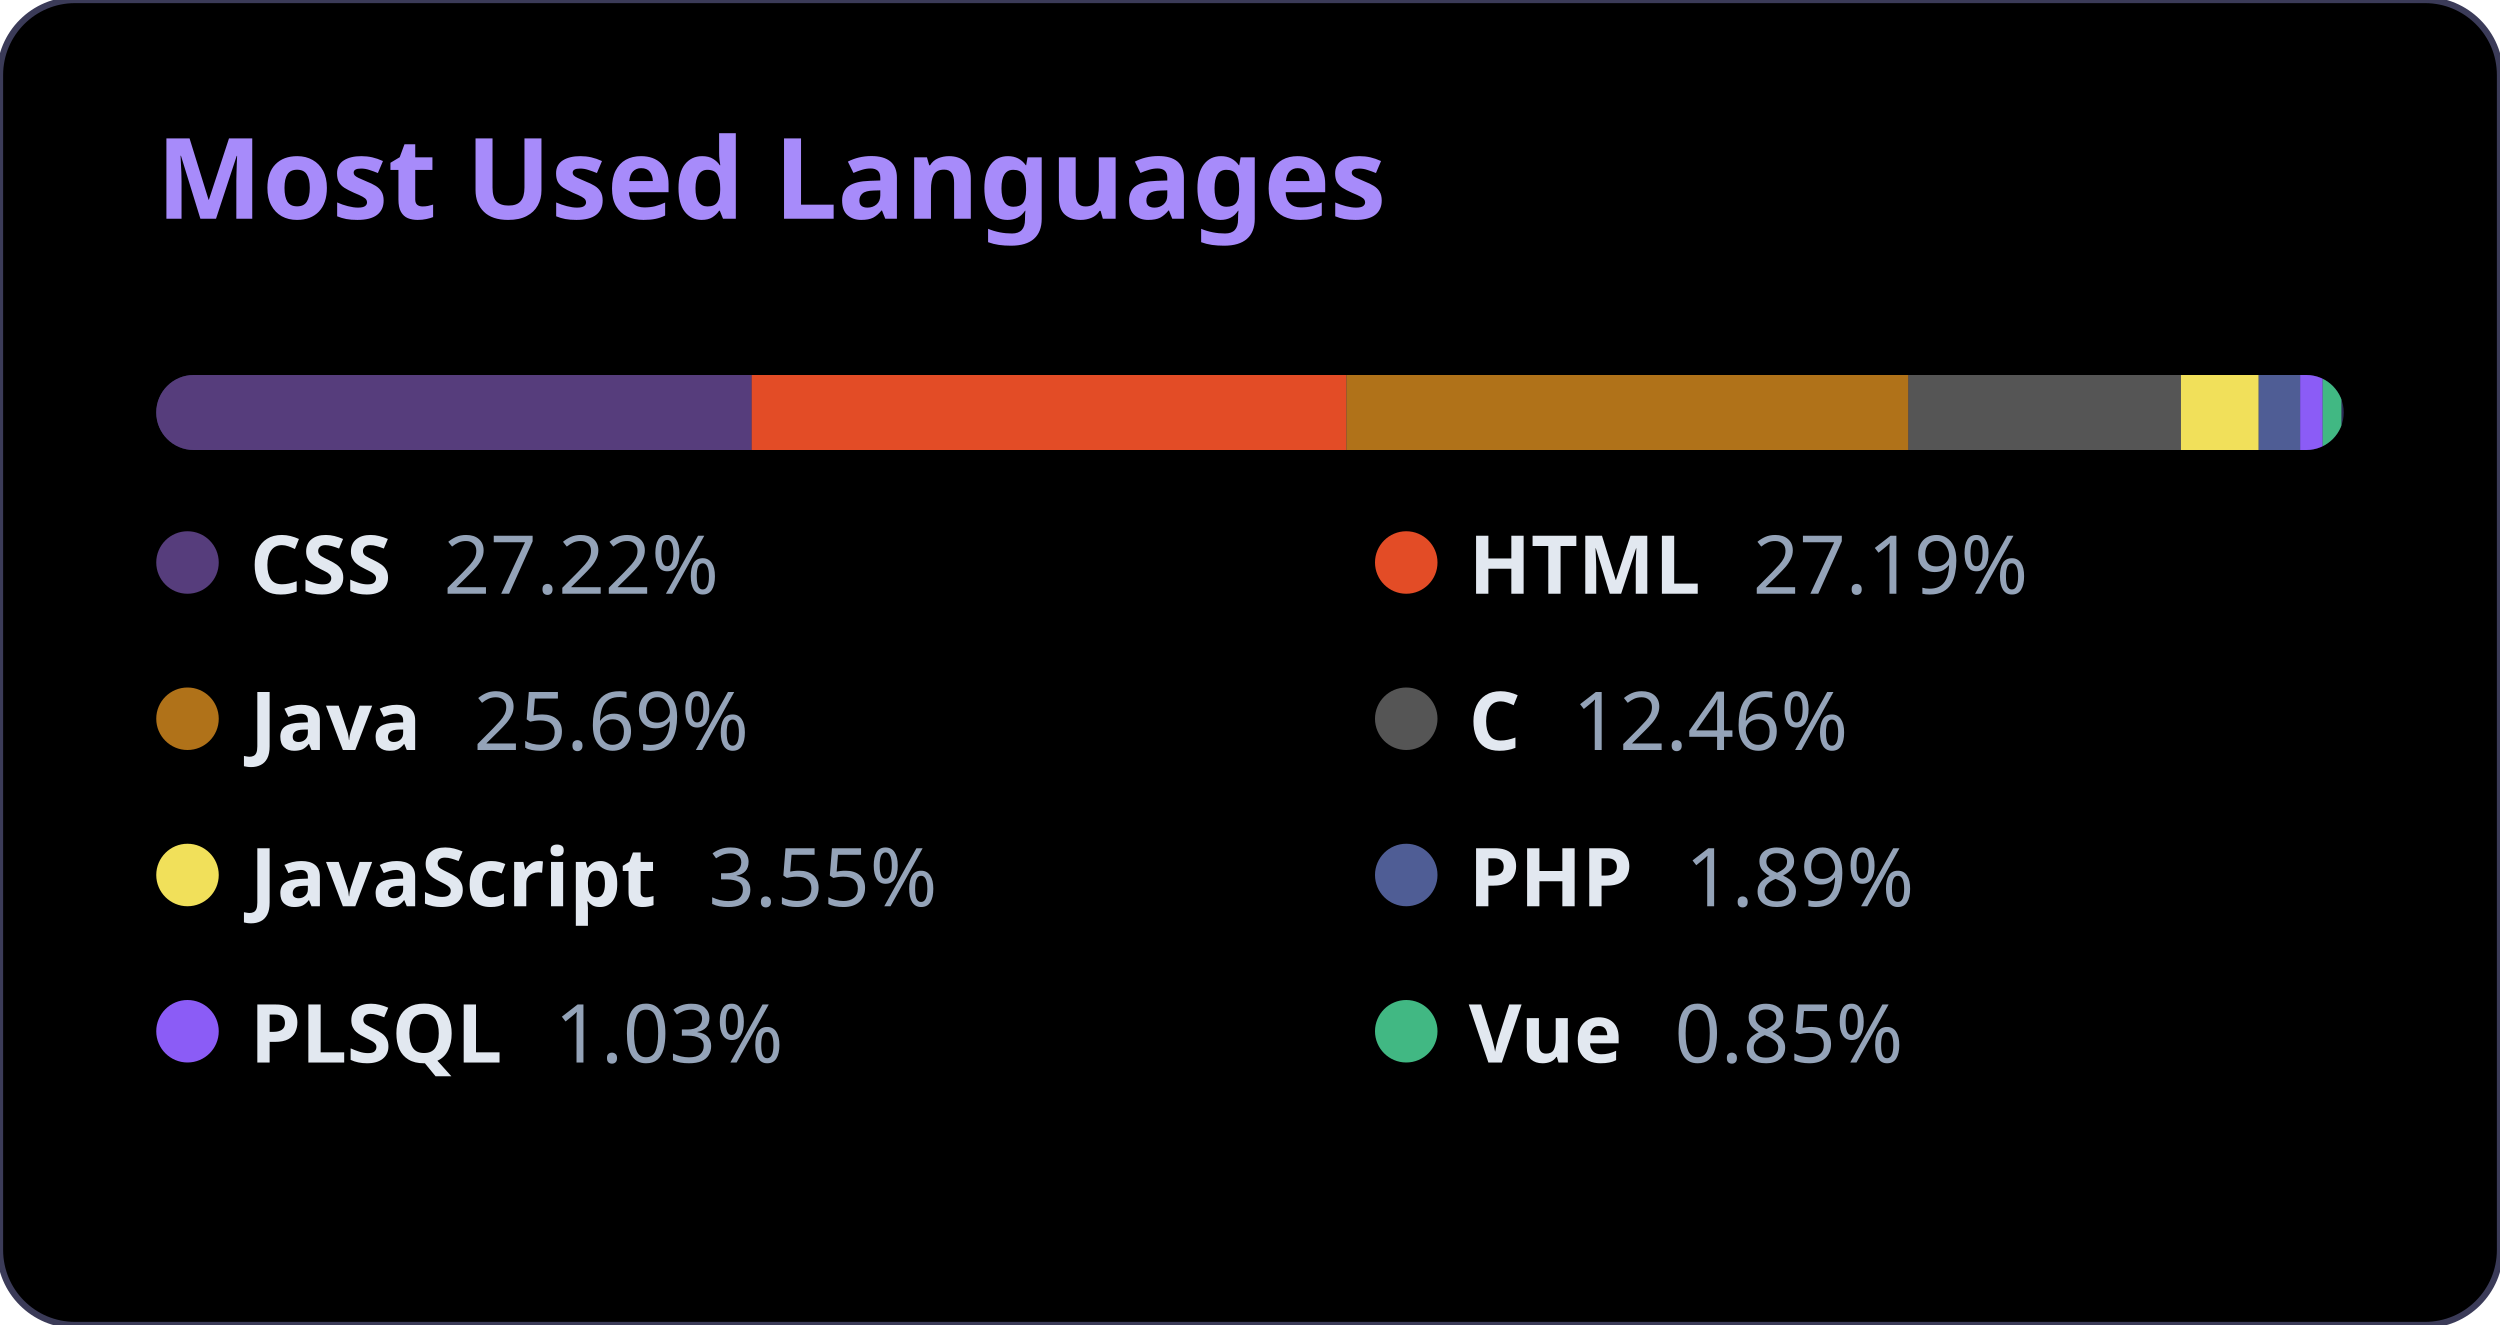
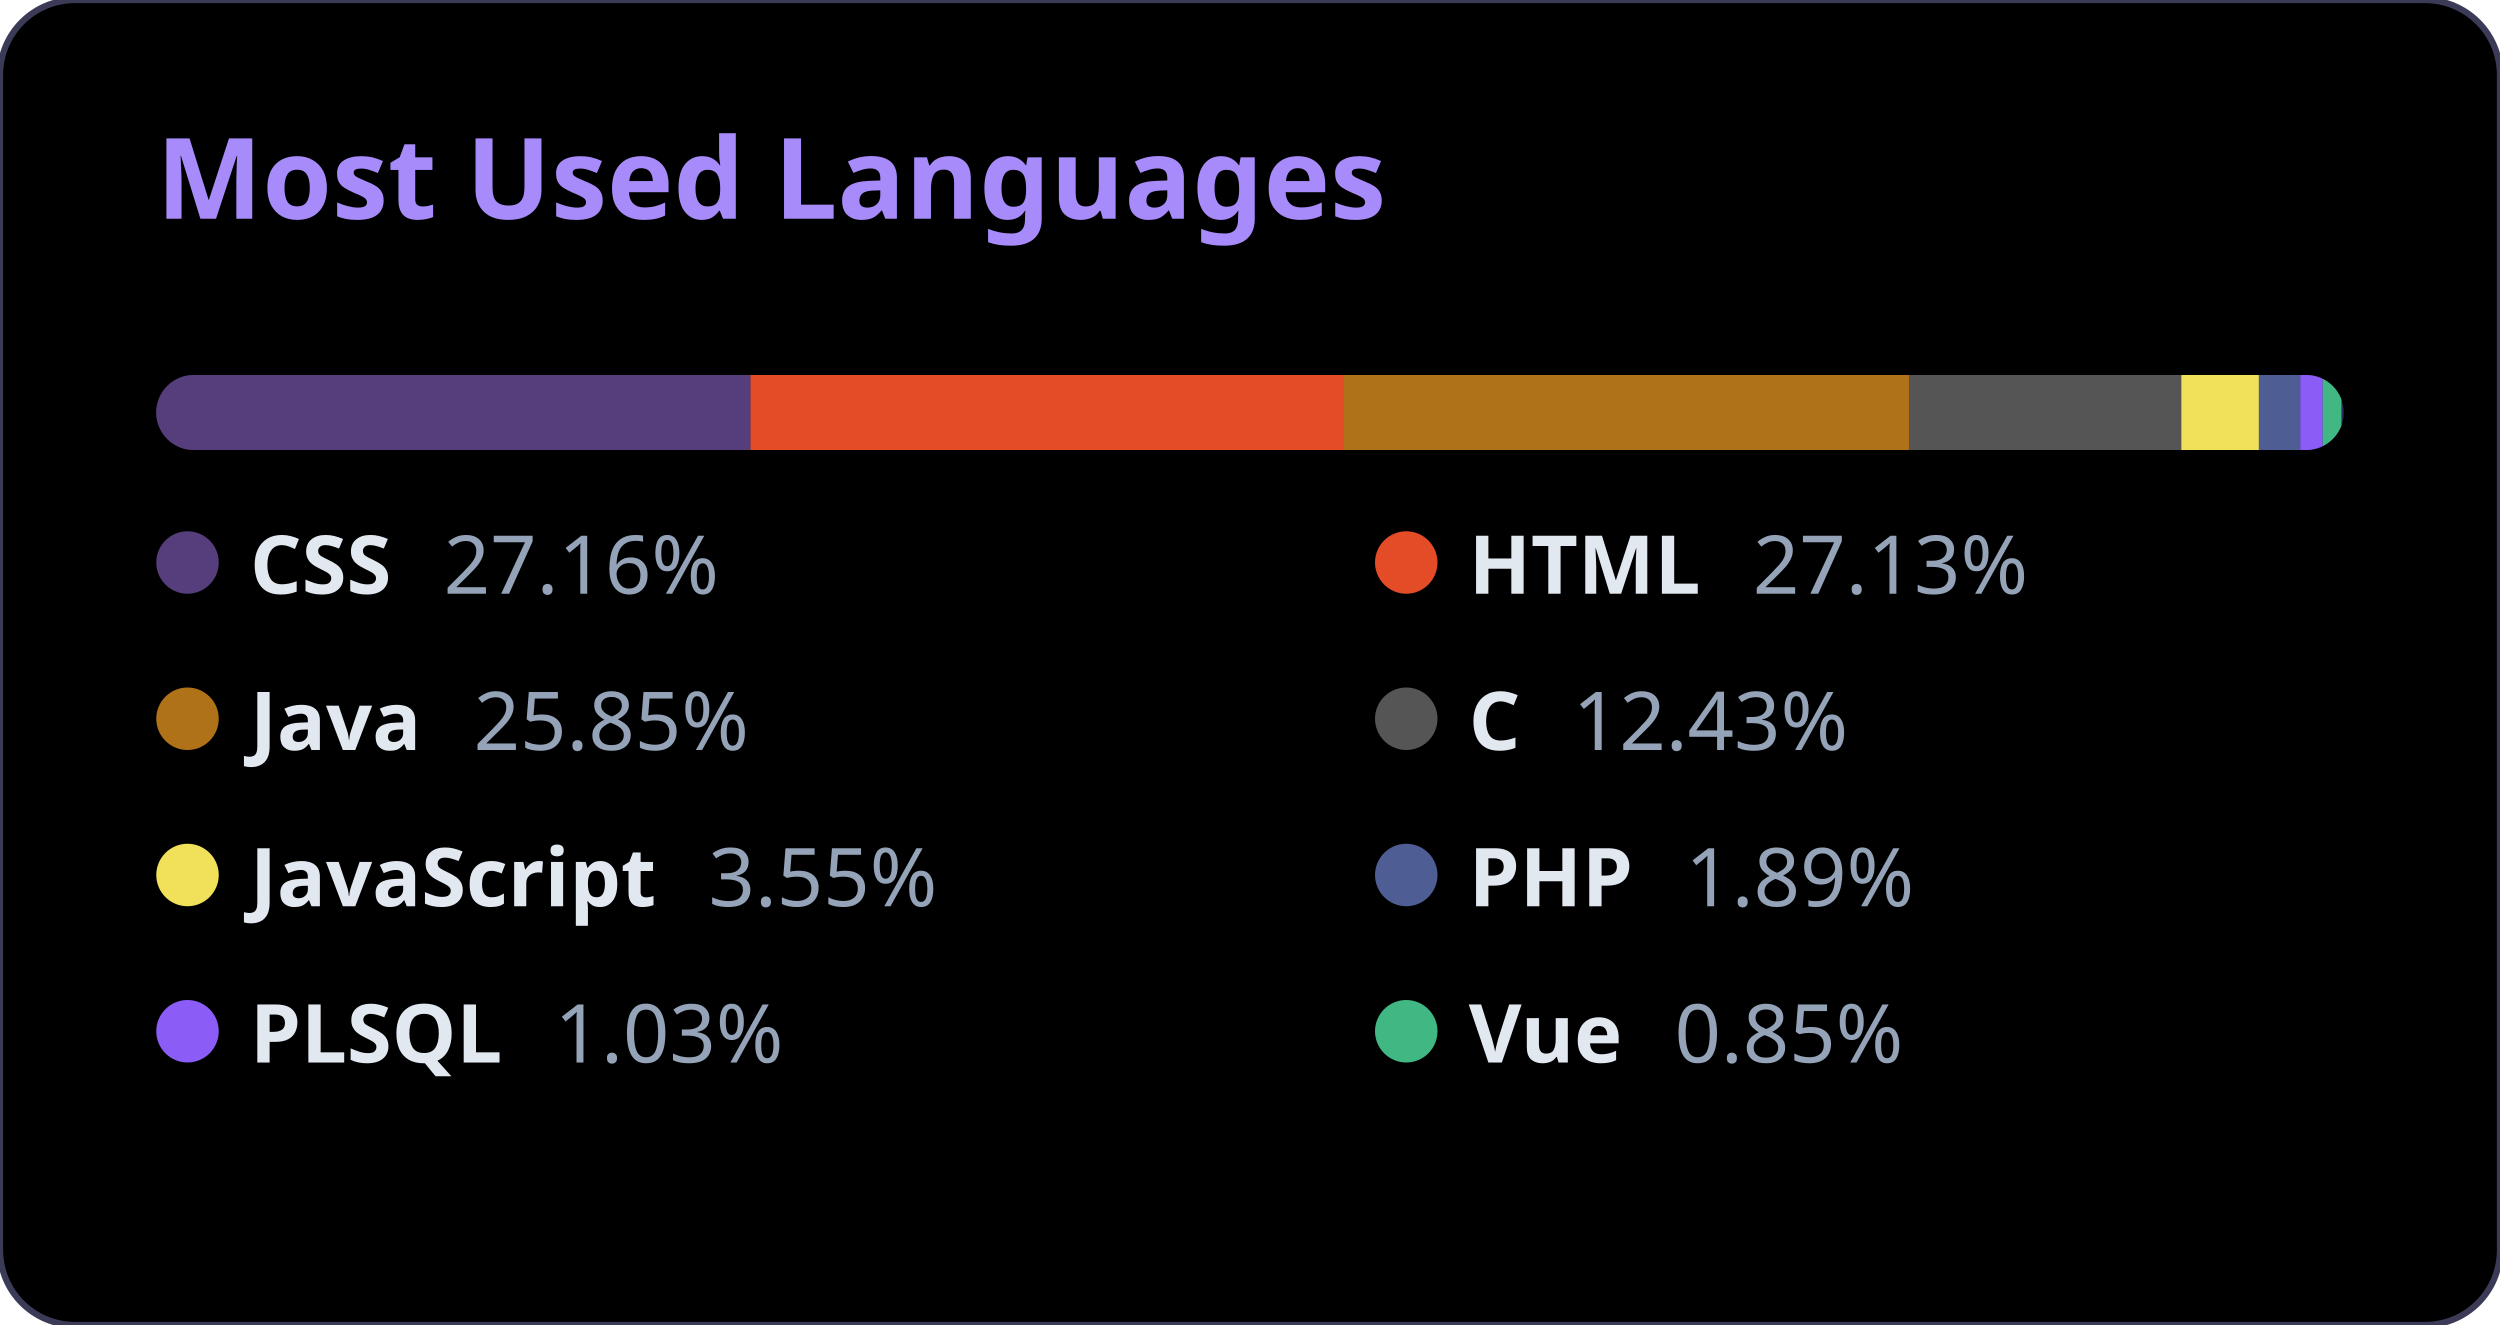
<svg xmlns="http://www.w3.org/2000/svg" width="400" height="212" viewBox="0 0 400 212">
  <style>
          .bg { fill: #000000; }
          .title { font-family: 'Segoe UI', Ubuntu, Sans-Serif; fill: #a78bfa; font-size: 18px; font-weight: bold; }
          .text { font-family: 'Segoe UI', Ubuntu, Sans-Serif; fill: #e2e8f0; font-size: 13px; font-weight: 600; }
          .percent { fill: #94a3b8; font-weight: 400; }
          .bar-container { clip-path: url(#roundedCorners); }
        </style>
  <rect width="100%" height="100%" rx="12" class="bg" stroke="#3b3b58" stroke-width="1" />
  <text x="25" y="35" class="title">Most Used Languages</text>
  <defs>
    <clipPath id="roundedCorners">
      <rect x="25" y="60" width="350" height="12" rx="6" />
    </clipPath>
  </defs>
  <rect x="25" y="60" width="350" height="12" rx="6" fill="#2d2b55" />
  <g class="bar-container">
-     <rect x="25" y="60" width="95.269" height="12" fill="#563d7c" />
-     <rect x="120.269" y="60" width="95.163" height="12" fill="#e34c26" />
-     <rect x="215.432" y="60" width="89.928" height="12" fill="#b07219" />
-     <rect x="305.36" y="60" width="43.595" height="12" fill="#555555" />
-     <rect x="348.954" y="60" width="12.442" height="12" fill="#f1e05a" />
-     <rect x="361.397" y="60" width="6.629" height="12" fill="#4F5D95" />
-     <rect x="368.026" y="60" width="3.606" height="12" fill="#8b5cf6" />
-     <rect x="371.632" y="60" width="2.991" height="12" fill="#41b883" />
+     <rect x="25" y="60" width="95.074" height="12" fill="#563d7c" />
+     <rect x="120.074" y="60" width="94.968" height="12" fill="#e34c26" />
+     <rect x="215.042" y="60" width="90.46" height="12" fill="#b07219" />
+     <rect x="305.502" y="60" width="43.506" height="12" fill="#555555" />
+     <rect x="349.008" y="60" width="12.417" height="12" fill="#f1e05a" />
+     <rect x="361.425" y="60" width="6.615" height="12" fill="#4F5D95" />
+     <rect x="368.04" y="60" width="3.599" height="12" fill="#8b5cf6" />
+     <rect x="371.639" y="60" width="2.985" height="12" fill="#41b883" />
  </g>
  <g>
    <circle cx="30" cy="90" r="5" fill="#563d7c" />
    <text x="40" y="95" class="text">
-             CSS <tspan class="percent" dx="5">27.22%</tspan>
+             CSS <tspan class="percent" dx="5">27.16%</tspan>
    </text>
  </g>
  <g>
    <circle cx="225" cy="90" r="5" fill="#e34c26" />
    <text x="235" y="95" class="text">
-             HTML <tspan class="percent" dx="5">27.19%</tspan>
+             HTML <tspan class="percent" dx="5">27.13%</tspan>
    </text>
  </g>
  <g>
    <circle cx="30" cy="115" r="5" fill="#b07219" />
    <text x="40" y="120" class="text">
-             Java <tspan class="percent" dx="5">25.69%</tspan>
+             Java <tspan class="percent" dx="5">25.85%</tspan>
    </text>
  </g>
  <g>
    <circle cx="225" cy="115" r="5" fill="#555555" />
    <text x="235" y="120" class="text">
-             C <tspan class="percent" dx="5">12.46%</tspan>
+             C <tspan class="percent" dx="5">12.43%</tspan>
    </text>
  </g>
  <g>
    <circle cx="30" cy="140" r="5" fill="#f1e05a" />
    <text x="40" y="145" class="text">
            JavaScript <tspan class="percent" dx="5">3.55%</tspan>
    </text>
  </g>
  <g>
    <circle cx="225" cy="140" r="5" fill="#4F5D95" />
    <text x="235" y="145" class="text">
            PHP <tspan class="percent" dx="5">1.89%</tspan>
    </text>
  </g>
  <g>
    <circle cx="30" cy="165" r="5" fill="#8b5cf6" />
    <text x="40" y="170" class="text">
            PLSQL <tspan class="percent" dx="5">1.03%</tspan>
    </text>
  </g>
  <g>
    <circle cx="225" cy="165" r="5" fill="#41b883" />
    <text x="235" y="170" class="text">
            Vue <tspan class="percent" dx="5">0.85%</tspan>
    </text>
  </g>
</svg>
